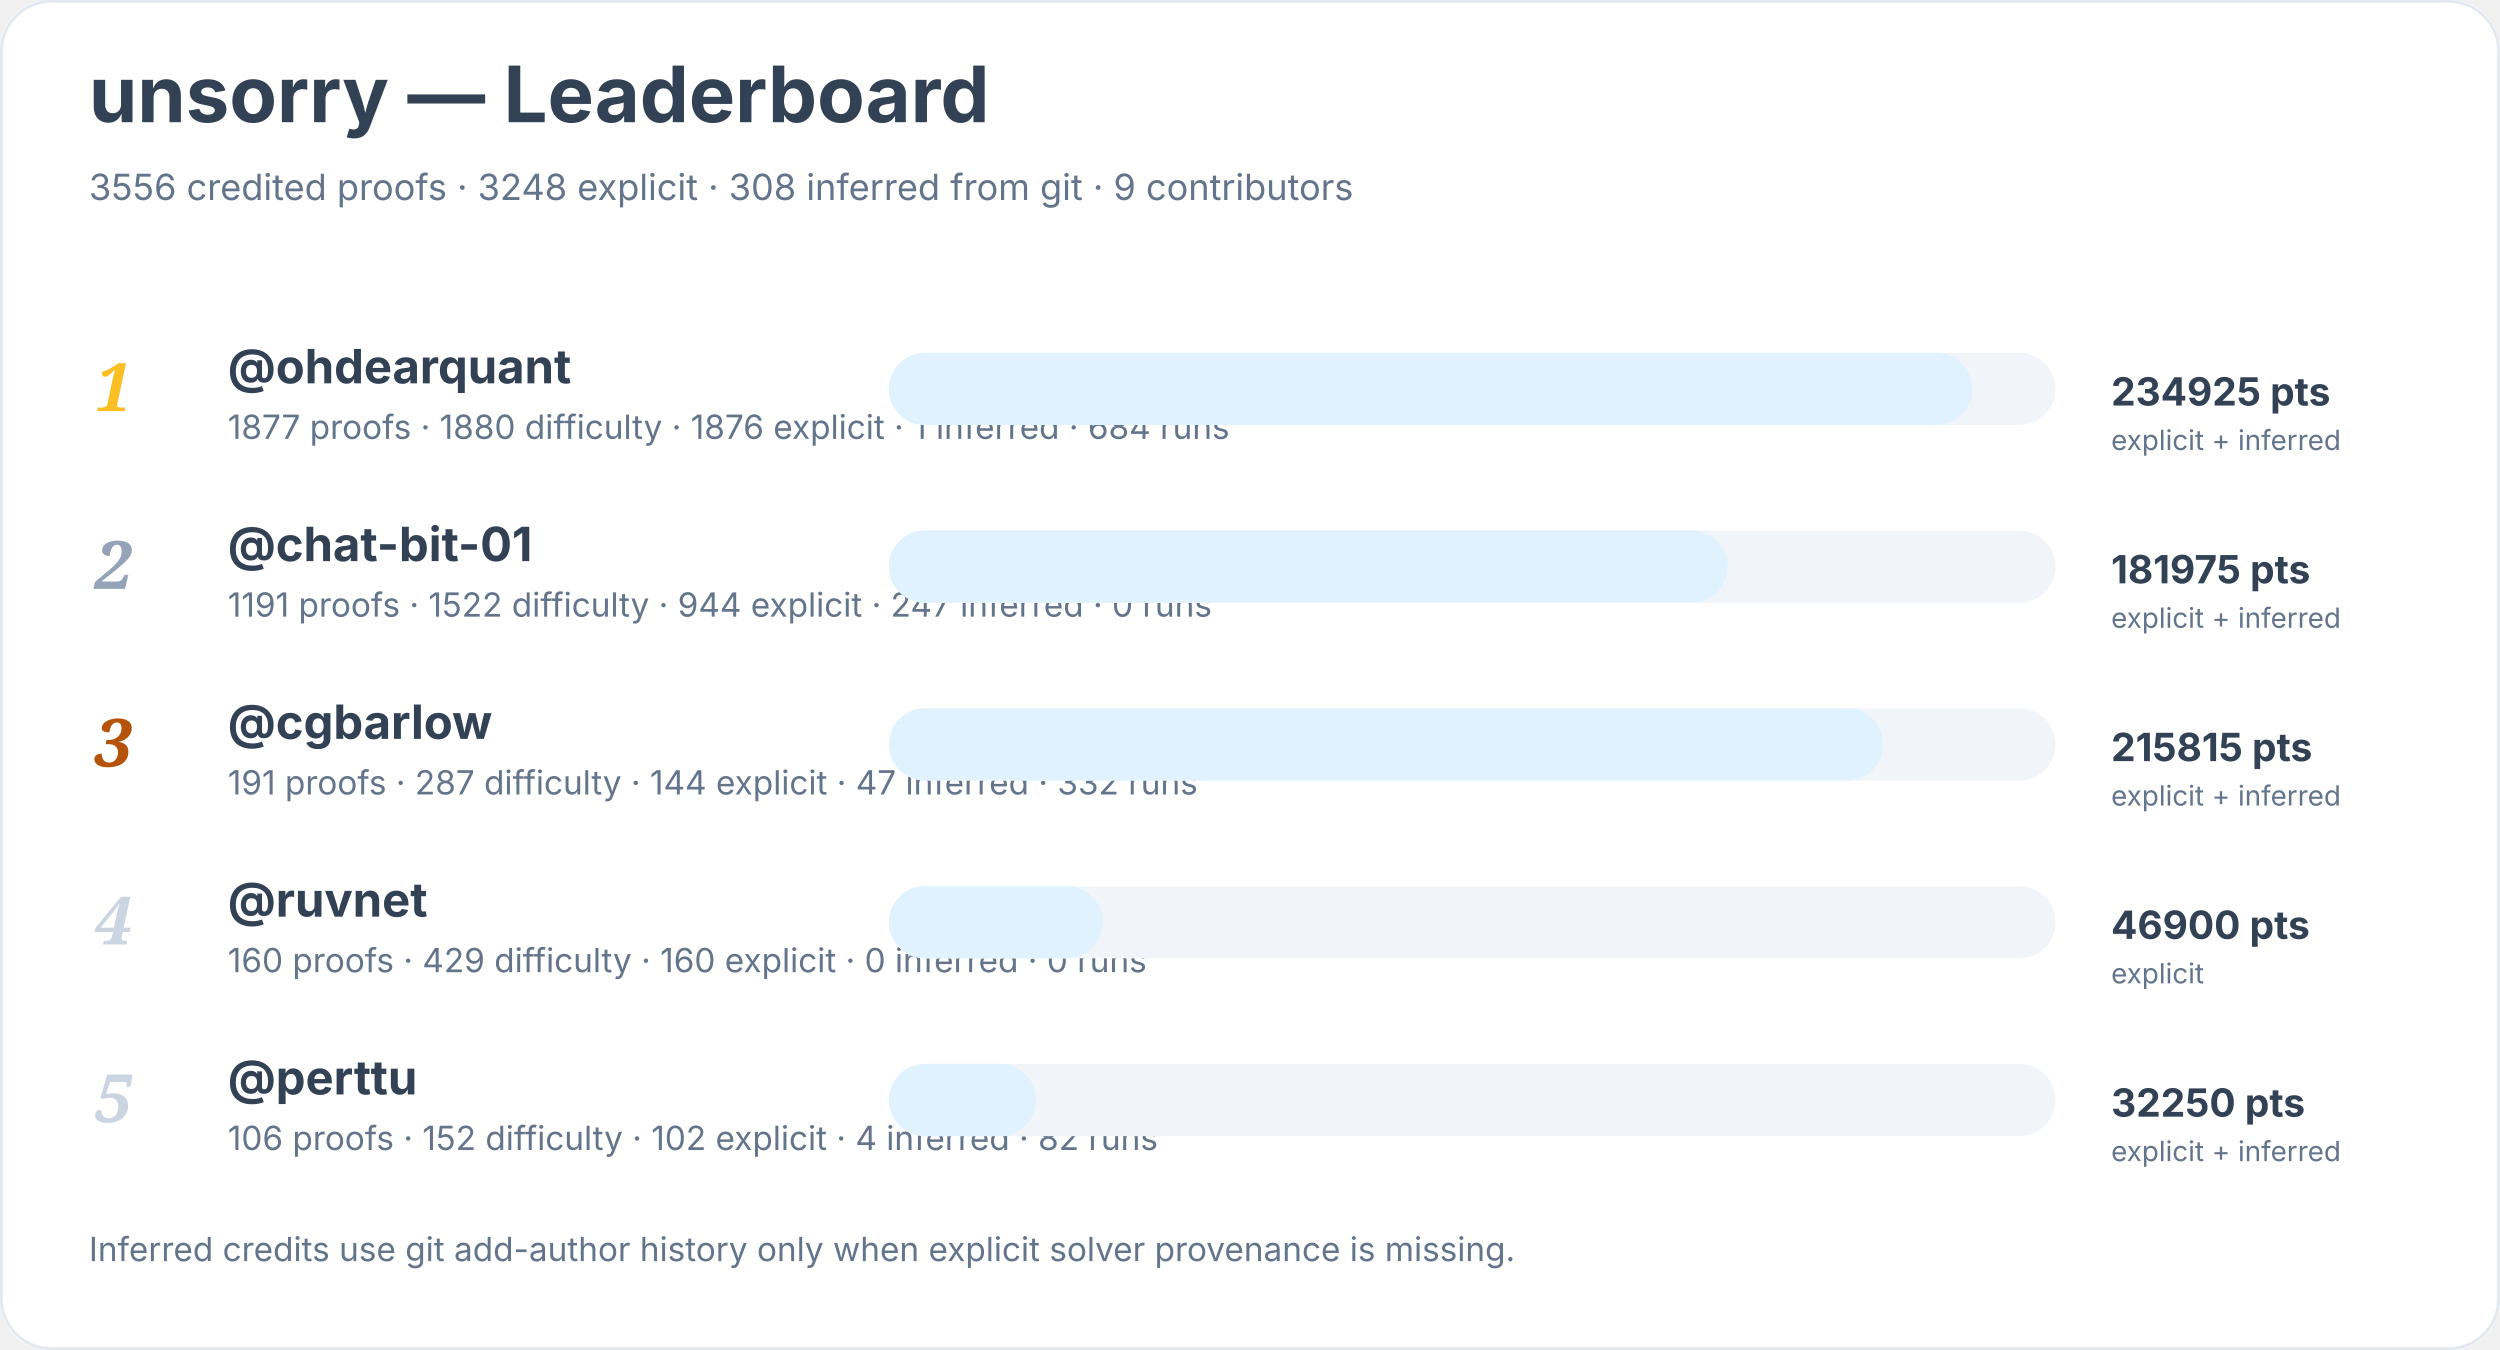
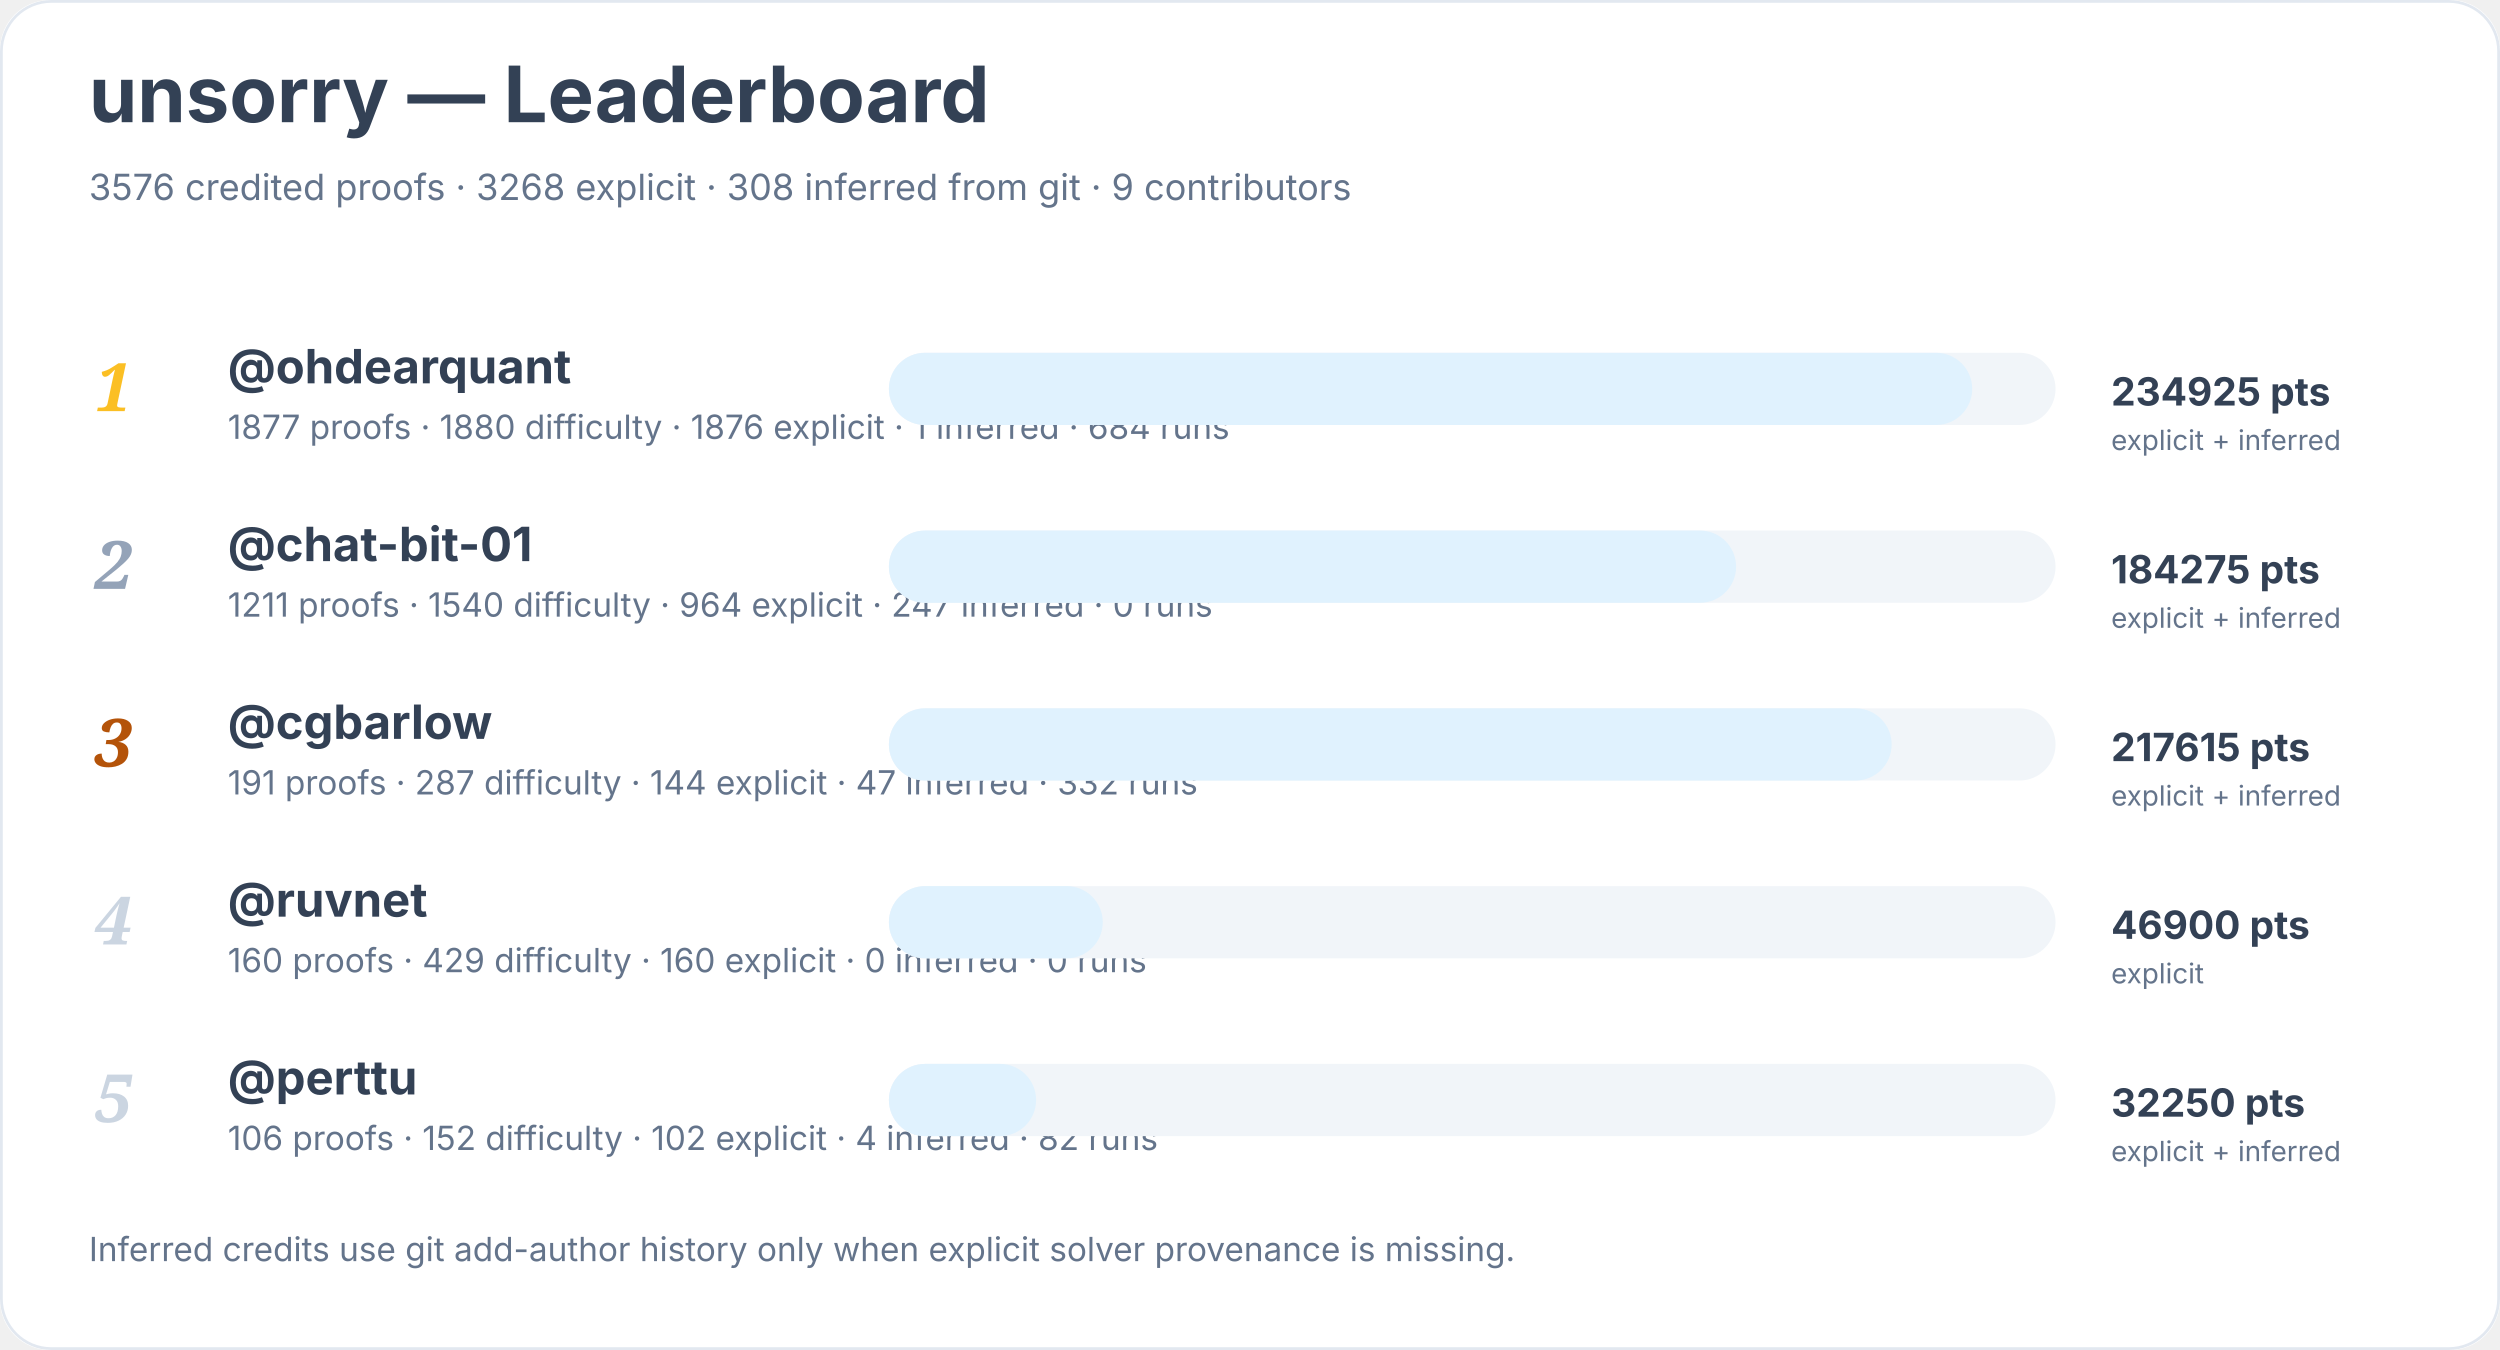
<svg xmlns="http://www.w3.org/2000/svg" width="900" height="486" viewBox="0 0 900 486" role="img" aria-labelledby="title desc">
  <rect width="900" height="100%" rx="18" fill="#ffffff" />
  <rect x="0.5" y="0.5" width="899" height="485" rx="18" fill="none" stroke="#e2e8f0" />
  <text x="32" y="44" font-family="Inter, system-ui, sans-serif" font-size="28" font-weight="700" fill="#334155">unsorry — Leaderboard</text>
-   <text x="32" y="72" font-family="Inter, system-ui, sans-serif" font-size="13" fill="#64748b">3556 credited proofs · 3248 explicit · 308 inferred from git · 9 contributors</text>
+   <text x="32" y="72" font-family="Inter, system-ui, sans-serif" font-size="13" fill="#64748b">3576 credited proofs · 3268 explicit · 308 inferred from git · 9 contributors</text>
  <text x="34" y="148" font-family="Georgia, serif" font-size="24" font-style="italic" font-weight="700" fill="#fbbf24">1</text>
  <a href="https://github.com/ohdearquant">
    <text x="82" y="138" font-family="Inter, system-ui, sans-serif" font-size="17" font-weight="650" fill="#334155">@ohdearquant</text>
  </a>
  <text x="82" y="158" font-family="Inter, system-ui, sans-serif" font-size="12" fill="#64748b">1877 proofs · 1880 difficulty · 1876 explicit · 1 inferred · 684 runs</text>
  <rect x="320" y="127" width="420" height="26" rx="13" fill="#f1f5f9" />
  <rect x="320" y="127" width="390" height="26" rx="13" fill="#e0f2fe" />
  <text x="760" y="146" font-family="Inter, system-ui, sans-serif" font-size="14" font-weight="700" fill="#334155">234925 pts</text>
  <text x="760" y="162" font-family="Inter, system-ui, sans-serif" font-size="10" fill="#64748b">explicit + inferred</text>
  <text x="34" y="212" font-family="Georgia, serif" font-size="24" font-style="italic" font-weight="700" fill="#94a3b8">2</text>
  <a href="https://github.com/chat-bit-01">
    <text x="82" y="202" font-family="Inter, system-ui, sans-serif" font-size="17" font-weight="650" fill="#334155">@chat-bit-01</text>
  </a>
-   <text x="82" y="222" font-family="Inter, system-ui, sans-serif" font-size="12" fill="#64748b">1191 proofs · 1522 difficulty · 944 explicit · 247 inferred · 0 runs</text>
+   <text x="82" y="222" font-family="Inter, system-ui, sans-serif" font-size="12" fill="#64748b">1211 proofs · 1540 difficulty · 964 explicit · 247 inferred · 0 runs</text>
  <rect x="320" y="191" width="420" height="26" rx="13" fill="#f1f5f9" />
-   <rect x="320" y="191" width="302" height="26" rx="13" fill="#e0f2fe" />
-   <text x="760" y="210" font-family="Inter, system-ui, sans-serif" font-size="14" font-weight="700" fill="#334155">181975 pts</text>
+   <rect x="320" y="191" width="305" height="26" rx="13" fill="#e0f2fe" />
+   <text x="760" y="210" font-family="Inter, system-ui, sans-serif" font-size="14" font-weight="700" fill="#334155">184275 pts</text>
  <text x="760" y="226" font-family="Inter, system-ui, sans-serif" font-size="10" fill="#64748b">explicit + inferred</text>
  <text x="34" y="276" font-family="Georgia, serif" font-size="24" font-style="italic" font-weight="700" fill="#b45309">3</text>
  <a href="https://github.com/cgbarlow">
    <text x="82" y="266" font-family="Inter, system-ui, sans-serif" font-size="17" font-weight="650" fill="#334155">@cgbarlow</text>
  </a>
  <text x="82" y="286" font-family="Inter, system-ui, sans-serif" font-size="12" fill="#64748b">191 proofs · 287 difficulty · 144 explicit · 47 inferred · 332 runs</text>
  <rect x="320" y="255" width="420" height="26" rx="13" fill="#f1f5f9" />
-   <rect x="320" y="255" width="358" height="26" rx="13" fill="#e0f2fe" />
-   <text x="760" y="274" font-family="Inter, system-ui, sans-serif" font-size="14" font-weight="700" fill="#334155">215815 pts</text>
+   <rect x="320" y="255" width="361" height="26" rx="13" fill="#e0f2fe" />
+   <text x="760" y="274" font-family="Inter, system-ui, sans-serif" font-size="14" font-weight="700" fill="#334155">217615 pts</text>
  <text x="760" y="290" font-family="Inter, system-ui, sans-serif" font-size="10" fill="#64748b">explicit + inferred</text>
  <text x="34" y="340" font-family="Georgia, serif" font-size="24" font-style="italic" font-weight="700" fill="#cbd5e1">4</text>
  <a href="https://github.com/ruvnet">
    <text x="82" y="330" font-family="Inter, system-ui, sans-serif" font-size="17" font-weight="650" fill="#334155">@ruvnet</text>
  </a>
  <text x="82" y="350" font-family="Inter, system-ui, sans-serif" font-size="12" fill="#64748b">160 proofs · 429 difficulty · 160 explicit · 0 inferred · 0 runs</text>
  <rect x="320" y="319" width="420" height="26" rx="13" fill="#f1f5f9" />
  <rect x="320" y="319" width="77" height="26" rx="13" fill="#e0f2fe" />
  <text x="760" y="338" font-family="Inter, system-ui, sans-serif" font-size="14" font-weight="700" fill="#334155">46900 pts</text>
  <text x="760" y="354" font-family="Inter, system-ui, sans-serif" font-size="10" fill="#64748b">explicit</text>
  <text x="34" y="404" font-family="Georgia, serif" font-size="24" font-style="italic" font-weight="700" fill="#cbd5e1">5</text>
  <a href="https://github.com/perttu">
    <text x="82" y="394" font-family="Inter, system-ui, sans-serif" font-size="17" font-weight="650" fill="#334155">@perttu</text>
  </a>
  <text x="82" y="414" font-family="Inter, system-ui, sans-serif" font-size="12" fill="#64748b">106 proofs · 152 difficulty · 102 explicit · 4 inferred · 82 runs</text>
  <rect x="320" y="383" width="420" height="26" rx="13" fill="#f1f5f9" />
  <rect x="320" y="383" width="53" height="26" rx="13" fill="#e0f2fe" />
  <text x="760" y="402" font-family="Inter, system-ui, sans-serif" font-size="14" font-weight="700" fill="#334155">32250 pts</text>
  <text x="760" y="418" font-family="Inter, system-ui, sans-serif" font-size="10" fill="#64748b">explicit + inferred</text>
  <text x="32" y="454" font-family="Inter, system-ui, sans-serif" font-size="12" fill="#64748b">Inferred credits use git add-author history only when explicit solver provenance is missing.</text>
</svg>
